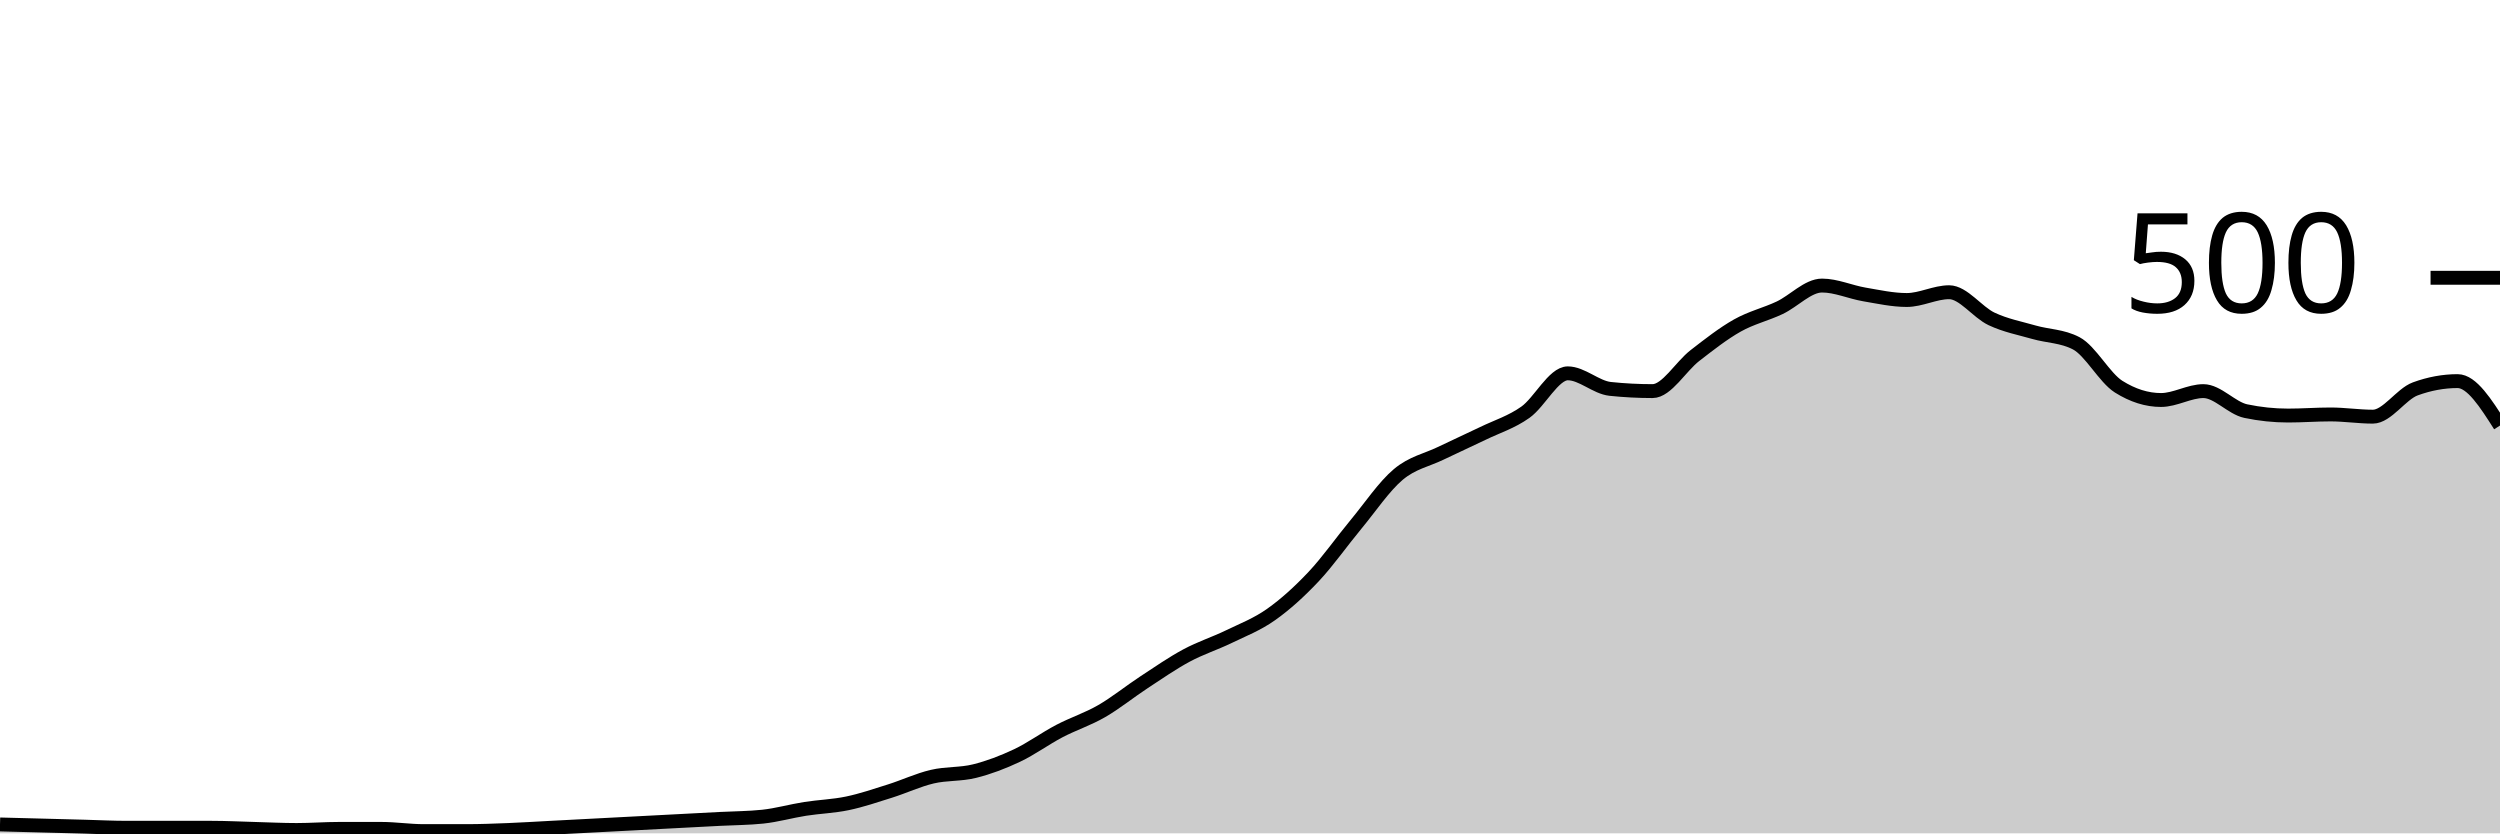
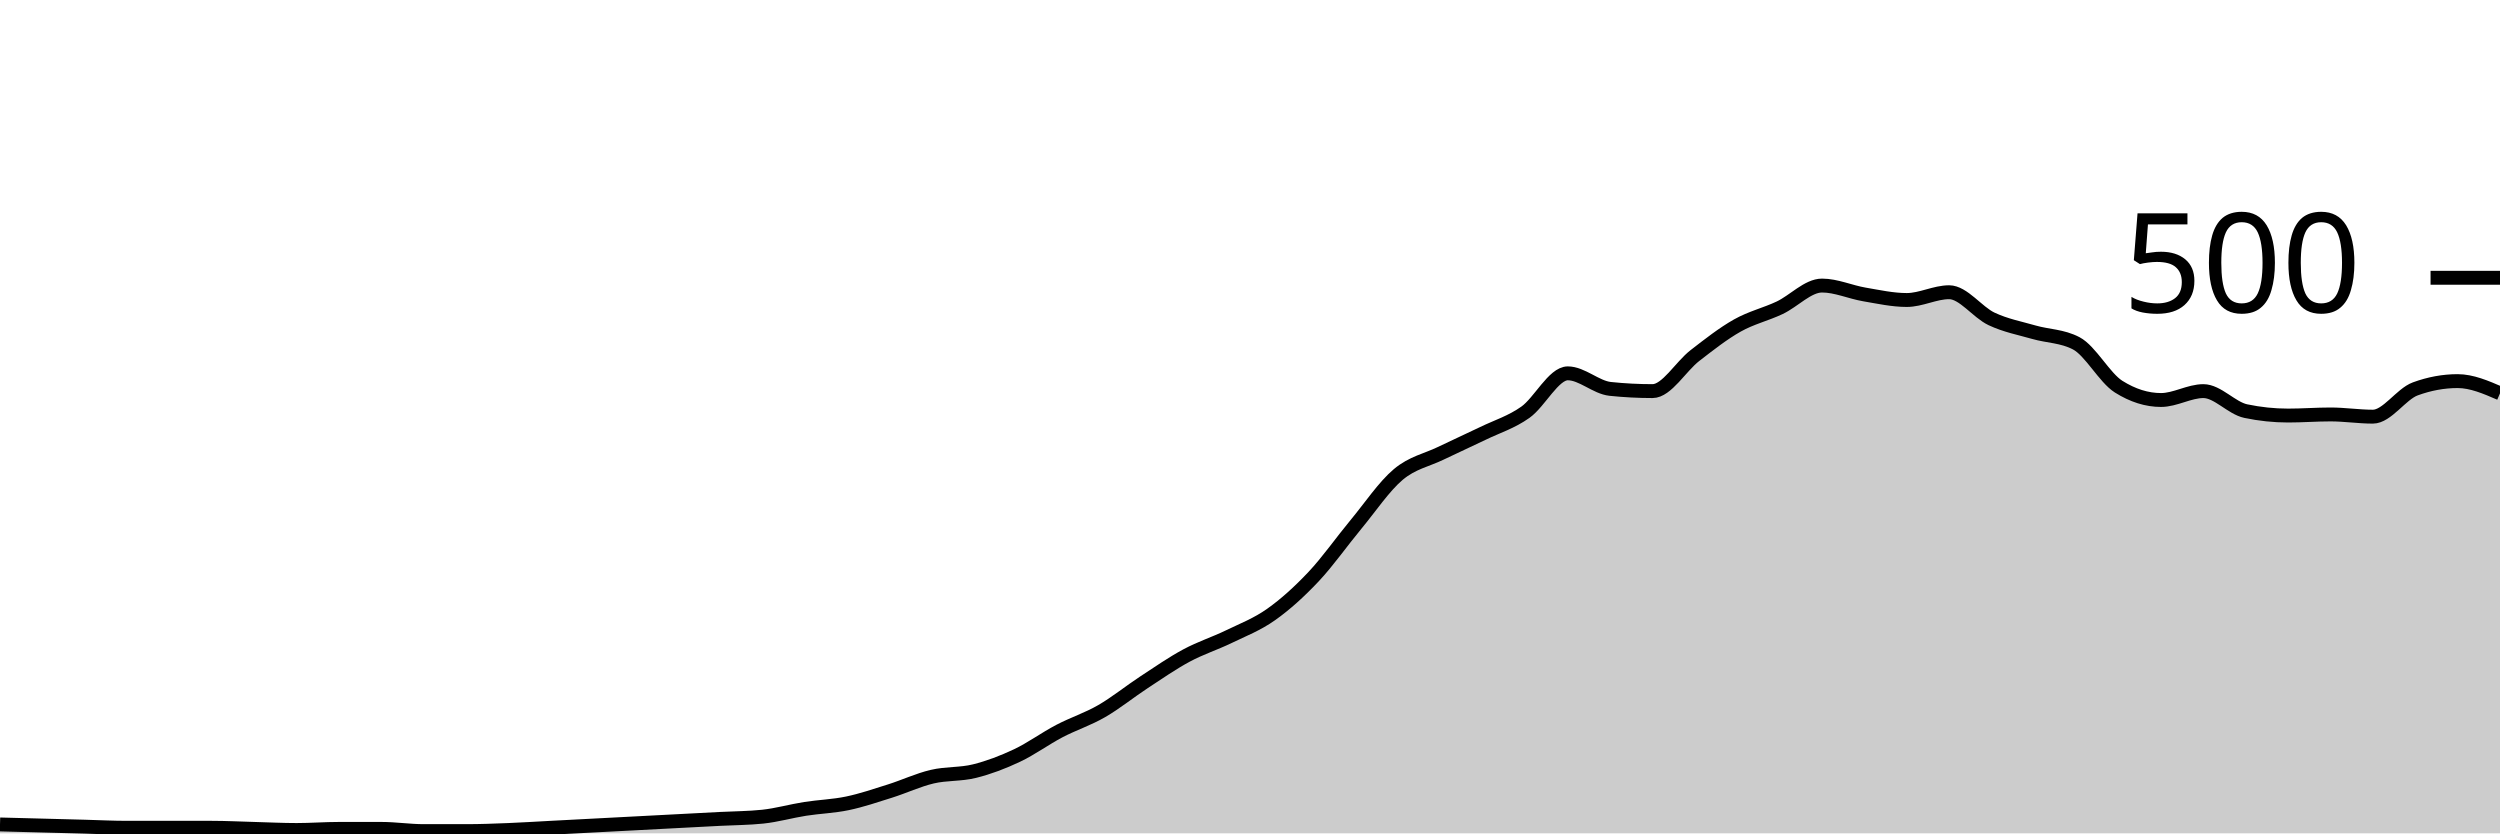
<svg xmlns="http://www.w3.org/2000/svg" viewBox="0 0 180 60">
  <g transform="translate(0,20)">
-     <path class="area" fill="rgba(0, 0, 0, 0.2)" d="M0,39.36C1.017,39.387,2.034,39.413,3.051,39.44C4.068,39.467,5.085,39.493,6.102,39.52C7.119,39.547,8.136,39.6,9.153,39.6C10.169,39.6,11.186,39.6,12.203,39.6C13.22,39.6,14.237,39.6,15.254,39.6C16.271,39.6,17.288,39.653,18.305,39.68C19.322,39.707,20.339,39.76,21.356,39.76C22.373,39.76,23.39,39.68,24.407,39.68C25.424,39.68,26.441,39.68,27.458,39.68C28.475,39.68,29.492,39.84,30.508,39.84C31.525,39.84,32.542,39.84,33.559,39.84C34.576,39.84,35.593,39.8,36.61,39.76C37.627,39.72,38.644,39.653,39.661,39.6C40.678,39.547,41.695,39.493,42.712,39.44C43.729,39.387,44.746,39.333,45.763,39.28C46.78,39.227,47.797,39.173,48.814,39.12C49.831,39.067,50.847,39.013,51.864,38.96C52.881,38.907,53.898,38.907,54.915,38.8C55.932,38.693,56.949,38.4,57.966,38.24C58.983,38.08,60,38.053,61.017,37.84C62.034,37.627,63.051,37.28,64.068,36.96C65.085,36.64,66.102,36.16,67.119,35.92C68.136,35.68,69.153,35.773,70.169,35.52C71.186,35.267,72.203,34.88,73.22,34.4C74.237,33.92,75.254,33.173,76.271,32.64C77.288,32.107,78.305,31.787,79.322,31.2C80.339,30.613,81.356,29.787,82.373,29.12C83.39,28.453,84.407,27.747,85.424,27.2C86.441,26.653,87.458,26.333,88.475,25.84C89.492,25.347,90.508,24.96,91.525,24.24C92.542,23.52,93.559,22.6,94.576,21.52C95.593,20.44,96.61,18.987,97.627,17.76C98.644,16.533,99.661,15.013,100.678,14.16C101.695,13.307,102.712,13.133,103.729,12.64C104.746,12.147,105.763,11.693,106.78,11.2C107.797,10.707,108.814,10.4,109.831,9.68C110.847,8.96,111.864,6.88,112.881,6.88C113.898,6.88,114.915,7.893,115.932,8C116.949,8.107,117.966,8.16,118.983,8.16C120,8.16,121.017,6.387,122.034,5.6C123.051,4.813,124.068,4.013,125.085,3.44C126.102,2.867,127.119,2.64,128.136,2.16C129.153,1.68,130.169,0.56,131.186,0.56C132.203,0.56,133.22,1.027,134.237,1.2C135.254,1.373,136.271,1.6,137.288,1.6C138.305,1.6,139.322,1.04,140.339,1.04C141.356,1.04,142.373,2.48,143.39,2.96C144.407,3.44,145.424,3.627,146.441,3.92C147.458,4.213,148.475,4.187,149.492,4.72C150.508,5.253,151.525,7.2,152.542,7.84C153.559,8.48,154.576,8.8,155.593,8.8C156.61,8.8,157.627,8.16,158.644,8.16C159.661,8.16,160.678,9.387,161.695,9.6C162.712,9.813,163.729,9.92,164.746,9.92C165.763,9.92,166.78,9.84,167.797,9.84C168.814,9.84,169.831,10,170.847,10C171.864,10,172.881,8.373,173.898,8C174.915,7.627,175.932,7.44,176.949,7.44C177.966,7.44,178.983,9.04,180,10.64L180,40C178.983,40,177.966,40,176.949,40C175.932,40,174.915,40,173.898,40C172.881,40,171.864,40,170.847,40C169.831,40,168.814,40,167.797,40C166.78,40,165.763,40,164.746,40C163.729,40,162.712,40,161.695,40C160.678,40,159.661,40,158.644,40C157.627,40,156.61,40,155.593,40C154.576,40,153.559,40,152.542,40C151.525,40,150.508,40,149.492,40C148.475,40,147.458,40,146.441,40C145.424,40,144.407,40,143.39,40C142.373,40,141.356,40,140.339,40C139.322,40,138.305,40,137.288,40C136.271,40,135.254,40,134.237,40C133.22,40,132.203,40,131.186,40C130.169,40,129.153,40,128.136,40C127.119,40,126.102,40,125.085,40C124.068,40,123.051,40,122.034,40C121.017,40,120,40,118.983,40C117.966,40,116.949,40,115.932,40C114.915,40,113.898,40,112.881,40C111.864,40,110.847,40,109.831,40C108.814,40,107.797,40,106.78,40C105.763,40,104.746,40,103.729,40C102.712,40,101.695,40,100.678,40C99.661,40,98.644,40,97.627,40C96.61,40,95.593,40,94.576,40C93.559,40,92.542,40,91.525,40C90.508,40,89.492,40,88.475,40C87.458,40,86.441,40,85.424,40C84.407,40,83.39,40,82.373,40C81.356,40,80.339,40,79.322,40C78.305,40,77.288,40,76.271,40C75.254,40,74.237,40,73.22,40C72.203,40,71.186,40,70.169,40C69.153,40,68.136,40,67.119,40C66.102,40,65.085,40,64.068,40C63.051,40,62.034,40,61.017,40C60,40,58.983,40,57.966,40C56.949,40,55.932,40,54.915,40C53.898,40,52.881,40,51.864,40C50.847,40,49.831,40,48.814,40C47.797,40,46.78,40,45.763,40C44.746,40,43.729,40,42.712,40C41.695,40,40.678,40,39.661,40C38.644,40,37.627,40,36.61,40C35.593,40,34.576,40,33.559,40C32.542,40,31.525,40,30.508,40C29.492,40,28.475,40,27.458,40C26.441,40,25.424,40,24.407,40C23.39,40,22.373,40,21.356,40C20.339,40,19.322,40,18.305,40C17.288,40,16.271,40,15.254,40C14.237,40,13.22,40,12.203,40C11.186,40,10.169,40,9.153,40C8.136,40,7.119,40,6.102,40C5.085,40,4.068,40,3.051,40C2.034,40,1.017,40,0,40Z" />
-     <path class="line" stroke="black" fill="none" d="M0,39.36C1.017,39.387,2.034,39.413,3.051,39.44C4.068,39.467,5.085,39.493,6.102,39.52C7.119,39.547,8.136,39.6,9.153,39.6C10.169,39.6,11.186,39.6,12.203,39.6C13.22,39.6,14.237,39.6,15.254,39.6C16.271,39.6,17.288,39.653,18.305,39.68C19.322,39.707,20.339,39.76,21.356,39.76C22.373,39.76,23.39,39.68,24.407,39.68C25.424,39.68,26.441,39.68,27.458,39.68C28.475,39.68,29.492,39.84,30.508,39.84C31.525,39.84,32.542,39.84,33.559,39.84C34.576,39.84,35.593,39.8,36.61,39.76C37.627,39.72,38.644,39.653,39.661,39.6C40.678,39.547,41.695,39.493,42.712,39.44C43.729,39.387,44.746,39.333,45.763,39.28C46.78,39.227,47.797,39.173,48.814,39.12C49.831,39.067,50.847,39.013,51.864,38.96C52.881,38.907,53.898,38.907,54.915,38.8C55.932,38.693,56.949,38.4,57.966,38.24C58.983,38.08,60,38.053,61.017,37.84C62.034,37.627,63.051,37.28,64.068,36.96C65.085,36.64,66.102,36.16,67.119,35.92C68.136,35.68,69.153,35.773,70.169,35.52C71.186,35.267,72.203,34.88,73.22,34.4C74.237,33.92,75.254,33.173,76.271,32.64C77.288,32.107,78.305,31.787,79.322,31.2C80.339,30.613,81.356,29.787,82.373,29.12C83.39,28.453,84.407,27.747,85.424,27.2C86.441,26.653,87.458,26.333,88.475,25.84C89.492,25.347,90.508,24.96,91.525,24.24C92.542,23.52,93.559,22.6,94.576,21.52C95.593,20.44,96.61,18.987,97.627,17.76C98.644,16.533,99.661,15.013,100.678,14.16C101.695,13.307,102.712,13.133,103.729,12.64C104.746,12.147,105.763,11.693,106.78,11.2C107.797,10.707,108.814,10.4,109.831,9.68C110.847,8.96,111.864,6.88,112.881,6.88C113.898,6.88,114.915,7.893,115.932,8C116.949,8.107,117.966,8.16,118.983,8.16C120,8.16,121.017,6.387,122.034,5.6C123.051,4.813,124.068,4.013,125.085,3.44C126.102,2.867,127.119,2.64,128.136,2.16C129.153,1.68,130.169,0.56,131.186,0.56C132.203,0.56,133.22,1.027,134.237,1.2C135.254,1.373,136.271,1.6,137.288,1.6C138.305,1.6,139.322,1.04,140.339,1.04C141.356,1.04,142.373,2.48,143.39,2.96C144.407,3.44,145.424,3.627,146.441,3.92C147.458,4.213,148.475,4.187,149.492,4.72C150.508,5.253,151.525,7.2,152.542,7.84C153.559,8.48,154.576,8.8,155.593,8.8C156.61,8.8,157.627,8.16,158.644,8.16C159.661,8.16,160.678,9.387,161.695,9.6C162.712,9.813,163.729,9.92,164.746,9.92C165.763,9.92,166.78,9.84,167.797,9.84C168.814,9.84,169.831,10,170.847,10C171.864,10,172.881,8.373,173.898,8C174.915,7.627,175.932,7.44,176.949,7.44C177.966,7.44,178.983,9.04,180,10.64" />
+     <path class="area" fill="rgba(0, 0, 0, 0.2)" d="M0,39.36C1.017,39.387,2.034,39.413,3.051,39.44C4.068,39.467,5.085,39.493,6.102,39.52C7.119,39.547,8.136,39.6,9.153,39.6C10.169,39.6,11.186,39.6,12.203,39.6C13.22,39.6,14.237,39.6,15.254,39.6C16.271,39.6,17.288,39.653,18.305,39.68C19.322,39.707,20.339,39.76,21.356,39.76C22.373,39.76,23.39,39.68,24.407,39.68C25.424,39.68,26.441,39.68,27.458,39.68C28.475,39.68,29.492,39.84,30.508,39.84C31.525,39.84,32.542,39.84,33.559,39.84C34.576,39.84,35.593,39.8,36.61,39.76C37.627,39.72,38.644,39.653,39.661,39.6C40.678,39.547,41.695,39.493,42.712,39.44C43.729,39.387,44.746,39.333,45.763,39.28C46.78,39.227,47.797,39.173,48.814,39.12C49.831,39.067,50.847,39.013,51.864,38.96C52.881,38.907,53.898,38.907,54.915,38.8C55.932,38.693,56.949,38.4,57.966,38.24C58.983,38.08,60,38.053,61.017,37.84C62.034,37.627,63.051,37.28,64.068,36.96C65.085,36.64,66.102,36.16,67.119,35.92C68.136,35.68,69.153,35.773,70.169,35.52C71.186,35.267,72.203,34.88,73.22,34.4C74.237,33.92,75.254,33.173,76.271,32.64C77.288,32.107,78.305,31.787,79.322,31.2C80.339,30.613,81.356,29.787,82.373,29.12C83.39,28.453,84.407,27.747,85.424,27.2C86.441,26.653,87.458,26.333,88.475,25.84C89.492,25.347,90.508,24.96,91.525,24.24C92.542,23.52,93.559,22.6,94.576,21.52C95.593,20.44,96.61,18.987,97.627,17.76C98.644,16.533,99.661,15.013,100.678,14.16C101.695,13.307,102.712,13.133,103.729,12.64C104.746,12.147,105.763,11.693,106.78,11.2C107.797,10.707,108.814,10.4,109.831,9.68C110.847,8.96,111.864,6.88,112.881,6.88C113.898,6.88,114.915,7.893,115.932,8C116.949,8.107,117.966,8.16,118.983,8.16C120,8.16,121.017,6.387,122.034,5.6C123.051,4.813,124.068,4.013,125.085,3.44C126.102,2.867,127.119,2.64,128.136,2.16C129.153,1.68,130.169,0.56,131.186,0.56C132.203,0.56,133.22,1.027,134.237,1.2C135.254,1.373,136.271,1.6,137.288,1.6C138.305,1.6,139.322,1.04,140.339,1.04C141.356,1.04,142.373,2.48,143.39,2.96C144.407,3.44,145.424,3.627,146.441,3.92C147.458,4.213,148.475,4.187,149.492,4.72C150.508,5.253,151.525,7.2,152.542,7.84C153.559,8.48,154.576,8.8,155.593,8.8C156.61,8.8,157.627,8.16,158.644,8.16C159.661,8.16,160.678,9.387,161.695,9.6C162.712,9.813,163.729,9.92,164.746,9.92C165.763,9.92,166.78,9.84,167.797,9.84C168.814,9.84,169.831,10,170.847,10C171.864,10,172.881,8.373,173.898,8C174.915,7.627,175.932,7.44,176.949,7.44C177.966,7.44,178.983,7.88,180,8.32L180,40C178.983,40,177.966,40,176.949,40C175.932,40,174.915,40,173.898,40C172.881,40,171.864,40,170.847,40C169.831,40,168.814,40,167.797,40C166.78,40,165.763,40,164.746,40C163.729,40,162.712,40,161.695,40C160.678,40,159.661,40,158.644,40C157.627,40,156.61,40,155.593,40C154.576,40,153.559,40,152.542,40C151.525,40,150.508,40,149.492,40C148.475,40,147.458,40,146.441,40C145.424,40,144.407,40,143.39,40C142.373,40,141.356,40,140.339,40C139.322,40,138.305,40,137.288,40C136.271,40,135.254,40,134.237,40C133.22,40,132.203,40,131.186,40C130.169,40,129.153,40,128.136,40C127.119,40,126.102,40,125.085,40C124.068,40,123.051,40,122.034,40C121.017,40,120,40,118.983,40C117.966,40,116.949,40,115.932,40C114.915,40,113.898,40,112.881,40C111.864,40,110.847,40,109.831,40C108.814,40,107.797,40,106.78,40C105.763,40,104.746,40,103.729,40C102.712,40,101.695,40,100.678,40C99.661,40,98.644,40,97.627,40C96.61,40,95.593,40,94.576,40C93.559,40,92.542,40,91.525,40C90.508,40,89.492,40,88.475,40C87.458,40,86.441,40,85.424,40C84.407,40,83.39,40,82.373,40C81.356,40,80.339,40,79.322,40C78.305,40,77.288,40,76.271,40C75.254,40,74.237,40,73.22,40C72.203,40,71.186,40,70.169,40C69.153,40,68.136,40,67.119,40C66.102,40,65.085,40,64.068,40C63.051,40,62.034,40,61.017,40C60,40,58.983,40,57.966,40C56.949,40,55.932,40,54.915,40C53.898,40,52.881,40,51.864,40C50.847,40,49.831,40,48.814,40C47.797,40,46.78,40,45.763,40C44.746,40,43.729,40,42.712,40C41.695,40,40.678,40,39.661,40C38.644,40,37.627,40,36.61,40C35.593,40,34.576,40,33.559,40C32.542,40,31.525,40,30.508,40C29.492,40,28.475,40,27.458,40C26.441,40,25.424,40,24.407,40C23.39,40,22.373,40,21.356,40C20.339,40,19.322,40,18.305,40C17.288,40,16.271,40,15.254,40C14.237,40,13.22,40,12.203,40C11.186,40,10.169,40,9.153,40C8.136,40,7.119,40,6.102,40C5.085,40,4.068,40,3.051,40C2.034,40,1.017,40,0,40Z" />
+     <path class="line" stroke="black" fill="none" d="M0,39.36C1.017,39.387,2.034,39.413,3.051,39.44C4.068,39.467,5.085,39.493,6.102,39.52C7.119,39.547,8.136,39.6,9.153,39.6C10.169,39.6,11.186,39.6,12.203,39.6C13.22,39.6,14.237,39.6,15.254,39.6C16.271,39.6,17.288,39.653,18.305,39.68C19.322,39.707,20.339,39.76,21.356,39.76C22.373,39.76,23.39,39.68,24.407,39.68C25.424,39.68,26.441,39.68,27.458,39.68C28.475,39.68,29.492,39.84,30.508,39.84C31.525,39.84,32.542,39.84,33.559,39.84C34.576,39.84,35.593,39.8,36.61,39.76C37.627,39.72,38.644,39.653,39.661,39.6C40.678,39.547,41.695,39.493,42.712,39.44C43.729,39.387,44.746,39.333,45.763,39.28C46.78,39.227,47.797,39.173,48.814,39.12C49.831,39.067,50.847,39.013,51.864,38.96C52.881,38.907,53.898,38.907,54.915,38.8C55.932,38.693,56.949,38.4,57.966,38.24C58.983,38.08,60,38.053,61.017,37.84C62.034,37.627,63.051,37.28,64.068,36.96C65.085,36.64,66.102,36.16,67.119,35.92C68.136,35.68,69.153,35.773,70.169,35.52C71.186,35.267,72.203,34.88,73.22,34.4C74.237,33.92,75.254,33.173,76.271,32.64C77.288,32.107,78.305,31.787,79.322,31.2C80.339,30.613,81.356,29.787,82.373,29.12C83.39,28.453,84.407,27.747,85.424,27.2C86.441,26.653,87.458,26.333,88.475,25.84C89.492,25.347,90.508,24.96,91.525,24.24C92.542,23.52,93.559,22.6,94.576,21.52C95.593,20.44,96.61,18.987,97.627,17.76C98.644,16.533,99.661,15.013,100.678,14.16C101.695,13.307,102.712,13.133,103.729,12.64C104.746,12.147,105.763,11.693,106.78,11.2C107.797,10.707,108.814,10.4,109.831,9.68C110.847,8.96,111.864,6.88,112.881,6.88C113.898,6.88,114.915,7.893,115.932,8C116.949,8.107,117.966,8.16,118.983,8.16C120,8.16,121.017,6.387,122.034,5.6C123.051,4.813,124.068,4.013,125.085,3.44C126.102,2.867,127.119,2.64,128.136,2.16C129.153,1.68,130.169,0.56,131.186,0.56C132.203,0.56,133.22,1.027,134.237,1.2C135.254,1.373,136.271,1.6,137.288,1.6C138.305,1.6,139.322,1.04,140.339,1.04C141.356,1.04,142.373,2.48,143.39,2.96C144.407,3.44,145.424,3.627,146.441,3.92C147.458,4.213,148.475,4.187,149.492,4.72C150.508,5.253,151.525,7.2,152.542,7.84C153.559,8.48,154.576,8.8,155.593,8.8C156.61,8.8,157.627,8.16,158.644,8.16C159.661,8.16,160.678,9.387,161.695,9.6C162.712,9.813,163.729,9.92,164.746,9.92C165.763,9.92,166.78,9.84,167.797,9.84C168.814,9.84,169.831,10,170.847,10C171.864,10,172.881,8.373,173.898,8C174.915,7.627,175.932,7.44,176.949,7.44C177.966,7.44,178.983,7.88,180,8.32" />
    <path class="axis-ceiling" stroke-width="1" stroke="black" fill="none" d="M175,0L180,0" />
    <text class="axis-ceiling-label" font-family="sans-serif" text-anchor="end" font-size="10px" x="170" y="2.5">500</text>
  </g>
</svg>
